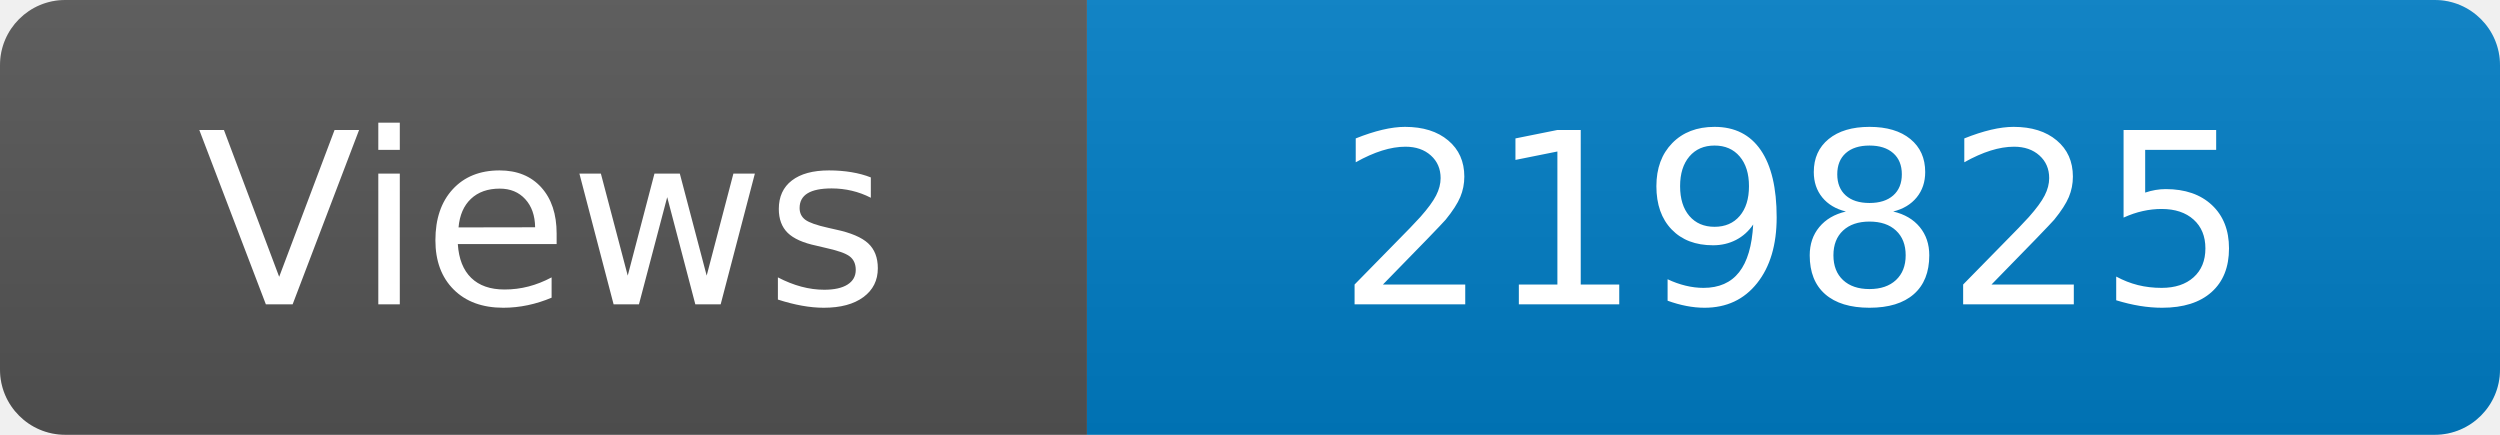
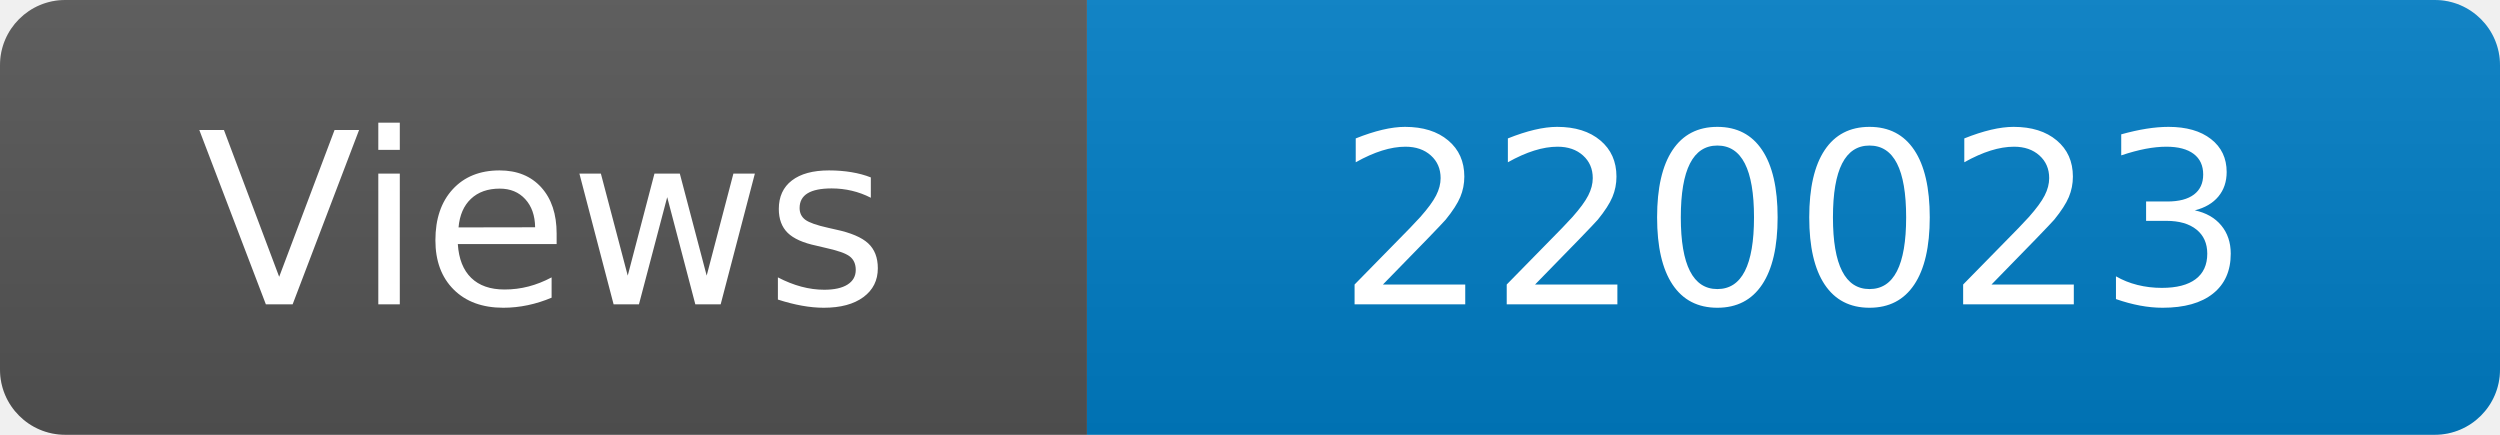
<svg xmlns="http://www.w3.org/2000/svg" width="115" height="20" role="img" aria-label="Maintained?: yes">
  <linearGradient id="s" x2="0" y2="100%">
    <stop offset="0" stop-color="#bbb" stop-opacity=".1" />
    <stop offset="1" stop-opacity=".1" />
  </linearGradient>
  <clipPath id="r">
    <rect width="115" height="20" rx="3" fill="#fff" />
  </clipPath>
  <g clip-path="url(#r)">
    <rect width="50" height="20" fill="#555" />
    <rect x="50" width="160" height="20" fill="#007ec6" />
    <rect width="115" height="20" fill="url(#s)" />
  </g>
  <g fill="#fff" text-anchor="middle" font-family="Verdana,Geneva,DejaVu Sans,sans-serif" font-size="110">
    <text x="250" y="140" transform="scale(.1)" fill="#fff">Views</text>
-     <text x="825" y="140" transform="scale(.1)" fill="#fff">219825</text>
+     <text x="825" y="140" transform="scale(.1)" fill="#fff">220023</text>
  </g>
</svg>
